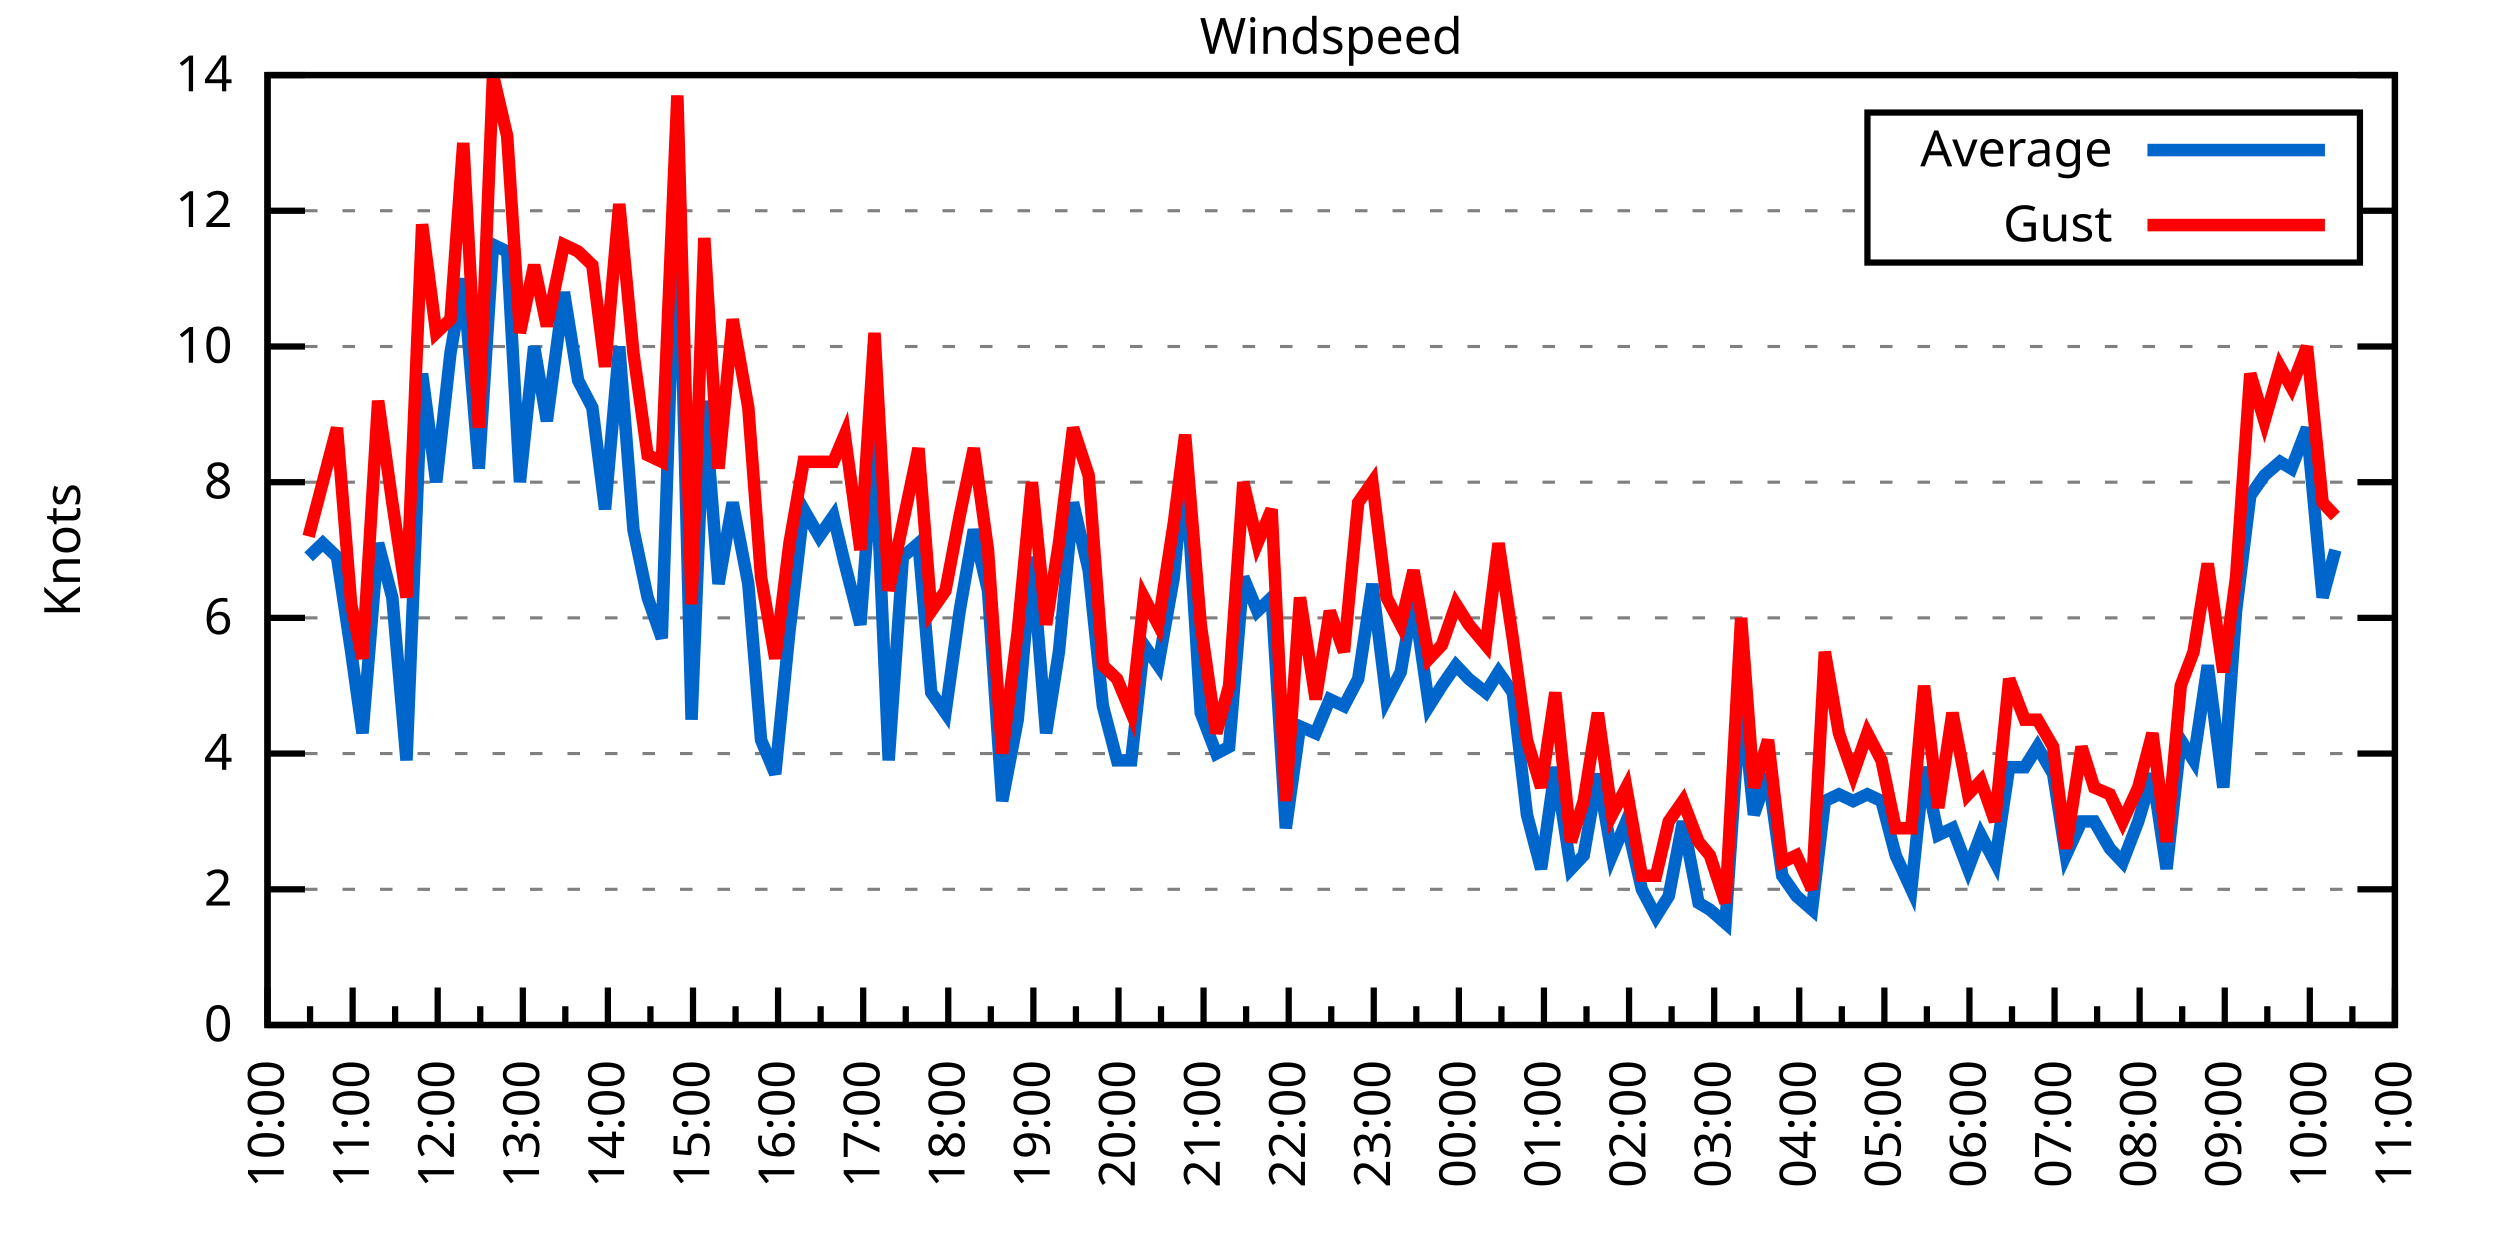
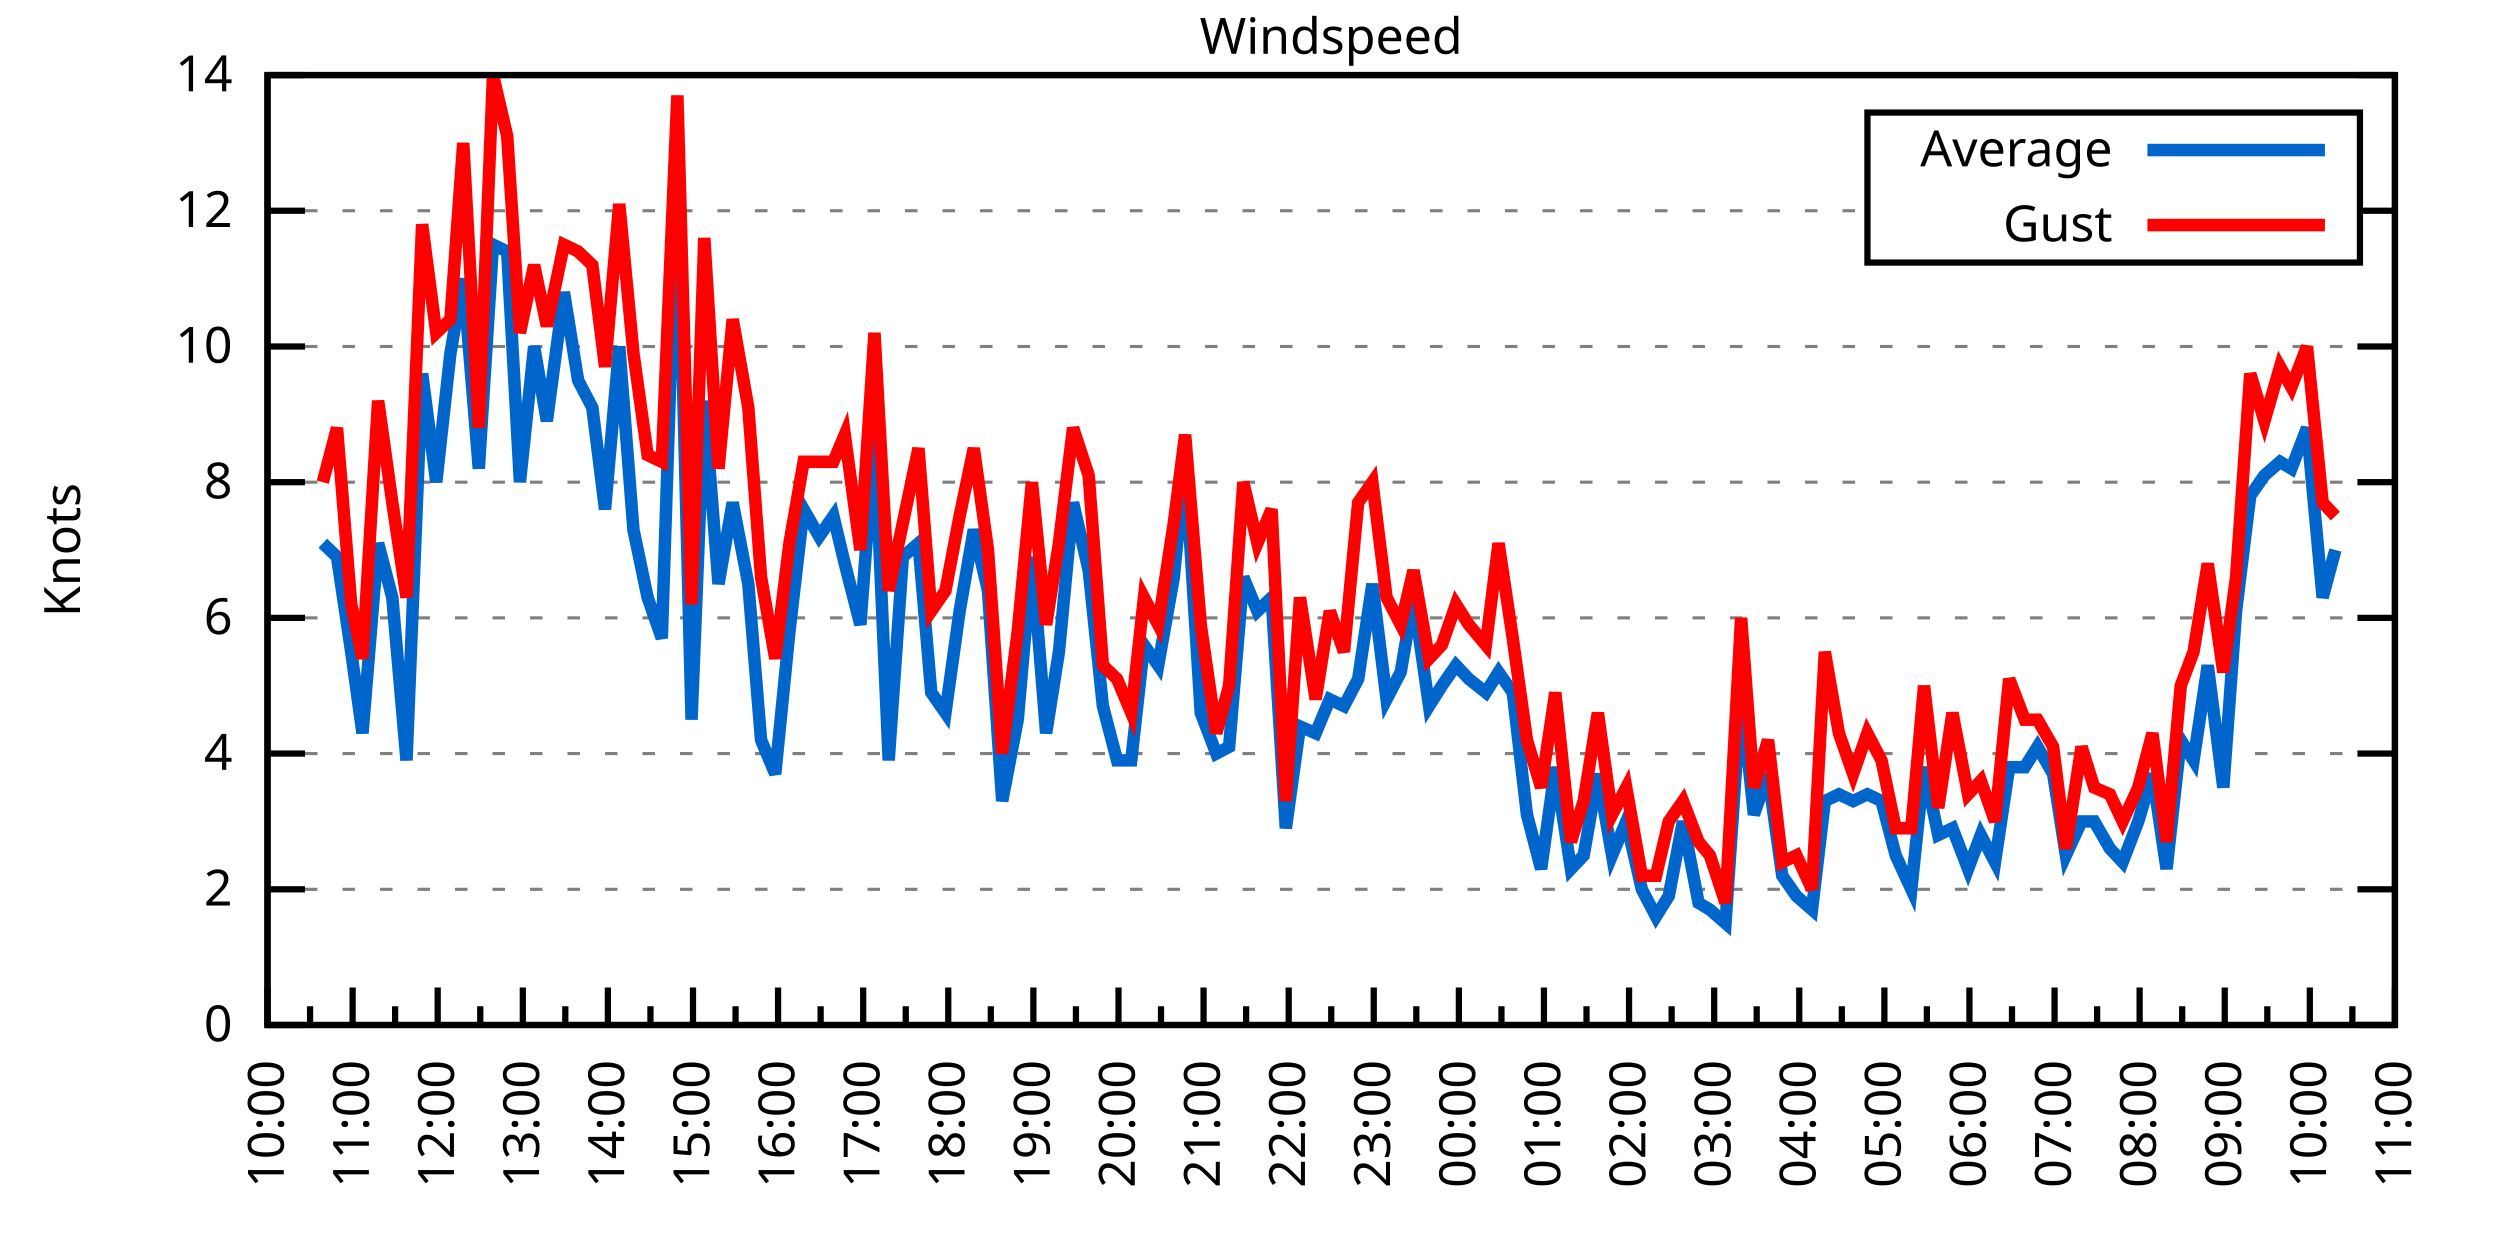
<svg xmlns="http://www.w3.org/2000/svg" xmlns:xlink="http://www.w3.org/1999/xlink" width="400" height="200" viewBox="0 0 400 200">
  <g id="gnuplot_canvas">
    <rect x="0" y="0" width="400" height="200" fill="none" />
    <defs>
      <circle id="gpDot" r="0.5" stroke-width="0.5" stroke="currentColor" />
      <path id="gpPt0" stroke-width="0.333" stroke="currentColor" d="M-1,0 h2 M0,-1 v2" />
      <path id="gpPt1" stroke-width="0.333" stroke="currentColor" d="M-1,-1 L1,1 M1,-1 L-1,1" />
      <path id="gpPt2" stroke-width="0.333" stroke="currentColor" d="M-1,0 L1,0 M0,-1 L0,1 M-1,-1 L1,1 M-1,1 L1,-1" />
      <rect id="gpPt3" stroke-width="0.333" stroke="currentColor" x="-1" y="-1" width="2" height="2" />
      <rect id="gpPt4" stroke-width="0.333" stroke="currentColor" fill="currentColor" x="-1" y="-1" width="2" height="2" />
      <circle id="gpPt5" stroke-width="0.333" stroke="currentColor" cx="0" cy="0" r="1" />
      <use xlink:href="#gpPt5" id="gpPt6" fill="currentColor" stroke="none" />
      <path id="gpPt7" stroke-width="0.333" stroke="currentColor" d="M0,-1.33 L-1.33,0.67 L1.33,0.67 z" />
      <use xlink:href="#gpPt7" id="gpPt8" fill="currentColor" stroke="none" />
      <use xlink:href="#gpPt7" id="gpPt9" stroke="currentColor" transform="rotate(180)" />
      <use xlink:href="#gpPt9" id="gpPt10" fill="currentColor" stroke="none" />
      <use xlink:href="#gpPt3" id="gpPt11" stroke="currentColor" transform="rotate(45)" />
      <use xlink:href="#gpPt11" id="gpPt12" fill="currentColor" stroke="none" />
      <path id="gpPt13" stroke-width="0.333" stroke="currentColor" d="M0,1.330 L1.265,0.411 L0.782,-1.067 L-0.782,-1.076 L-1.265,0.411 z" />
      <use xlink:href="#gpPt13" id="gpPt14" fill="currentColor" stroke="none" />
      <filter id="textbox" filterUnits="objectBoundingBox" x="0" y="0" height="1" width="1">
        <feFlood flood-color="white" flood-opacity="1" result="bgnd" />
        <feComposite in="SourceGraphic" in2="bgnd" operator="atop" />
      </filter>
      <filter id="greybox" filterUnits="objectBoundingBox" x="0" y="0" height="1" width="1">
        <feFlood flood-color="lightgrey" flood-opacity="1" result="grey" />
        <feComposite in="SourceGraphic" in2="grey" operator="atop" />
      </filter>
    </defs>
    <g fill="none" color="white" stroke="currentColor" stroke-width="1.00" stroke-linecap="butt" stroke-linejoin="miter">
</g>
    <g fill="none" color="black" stroke="currentColor" stroke-width="1.00" stroke-linecap="butt" stroke-linejoin="miter">
      <g stroke="none" shape-rendering="crispEdges">
        <polygon fill="rgb(255, 255, 255)" points="42.80,164.00 383.18,164.00 383.18,12.02 42.80,12.02 " />
      </g>
    </g>
    <g fill="none" color="black" stroke="currentColor" stroke-width="1.00" stroke-linecap="butt" stroke-linejoin="miter">
</g>
    <g fill="none" color="black" stroke="black" stroke-width="0.50" stroke-linecap="butt" stroke-linejoin="miter">
</g>
    <g fill="none" color="gray" stroke="currentColor" stroke-width="0.50" stroke-linecap="butt" stroke-linejoin="miter">
      <path stroke="gray" stroke-dasharray="2,4" class="gridline" d="M42.80,164.00 L383.19,164.00  " />
    </g>
    <g fill="none" color="gray" stroke="gray" stroke-width="1.00" stroke-linecap="butt" stroke-linejoin="miter">
</g>
    <g fill="none" color="black" stroke="currentColor" stroke-width="1.00" stroke-linecap="butt" stroke-linejoin="miter">
      <path stroke="black" d="M42.80,164.00 L48.80,164.00 M383.19,164.00 L377.19,164.00  " />
      <g transform="translate(37.20,166.60)" stroke="none" fill="black" font-family="Sans" font-size="8.00" text-anchor="end">
        <text>
          <tspan font-family="Sans"> 0</tspan>
        </text>
      </g>
    </g>
    <g fill="none" color="black" stroke="currentColor" stroke-width="1.00" stroke-linecap="butt" stroke-linejoin="miter">
</g>
    <g fill="none" color="black" stroke="black" stroke-width="0.50" stroke-linecap="butt" stroke-linejoin="miter">
</g>
    <g fill="none" color="gray" stroke="currentColor" stroke-width="0.50" stroke-linecap="butt" stroke-linejoin="miter">
      <path stroke="gray" stroke-dasharray="2,4" class="gridline" d="M42.80,142.29 L383.19,142.29  " />
    </g>
    <g fill="none" color="gray" stroke="gray" stroke-width="1.00" stroke-linecap="butt" stroke-linejoin="miter">
</g>
    <g fill="none" color="black" stroke="currentColor" stroke-width="1.00" stroke-linecap="butt" stroke-linejoin="miter">
      <path stroke="black" d="M42.80,142.29 L48.80,142.29 M383.19,142.29 L377.19,142.29  " />
      <g transform="translate(37.20,144.89)" stroke="none" fill="black" font-family="Sans" font-size="8.00" text-anchor="end">
        <text>
          <tspan font-family="Sans"> 2</tspan>
        </text>
      </g>
    </g>
    <g fill="none" color="black" stroke="currentColor" stroke-width="1.00" stroke-linecap="butt" stroke-linejoin="miter">
</g>
    <g fill="none" color="black" stroke="black" stroke-width="0.50" stroke-linecap="butt" stroke-linejoin="miter">
</g>
    <g fill="none" color="gray" stroke="currentColor" stroke-width="0.50" stroke-linecap="butt" stroke-linejoin="miter">
      <path stroke="gray" stroke-dasharray="2,4" class="gridline" d="M42.80,120.57 L383.19,120.57  " />
    </g>
    <g fill="none" color="gray" stroke="gray" stroke-width="1.00" stroke-linecap="butt" stroke-linejoin="miter">
</g>
    <g fill="none" color="black" stroke="currentColor" stroke-width="1.00" stroke-linecap="butt" stroke-linejoin="miter">
      <path stroke="black" d="M42.80,120.57 L48.80,120.57 M383.19,120.57 L377.19,120.57  " />
      <g transform="translate(37.20,123.17)" stroke="none" fill="black" font-family="Sans" font-size="8.00" text-anchor="end">
        <text>
          <tspan font-family="Sans"> 4</tspan>
        </text>
      </g>
    </g>
    <g fill="none" color="black" stroke="currentColor" stroke-width="1.00" stroke-linecap="butt" stroke-linejoin="miter">
</g>
    <g fill="none" color="black" stroke="black" stroke-width="0.50" stroke-linecap="butt" stroke-linejoin="miter">
</g>
    <g fill="none" color="gray" stroke="currentColor" stroke-width="0.50" stroke-linecap="butt" stroke-linejoin="miter">
      <path stroke="gray" stroke-dasharray="2,4" class="gridline" d="M42.80,98.86 L383.19,98.86  " />
    </g>
    <g fill="none" color="gray" stroke="gray" stroke-width="1.00" stroke-linecap="butt" stroke-linejoin="miter">
</g>
    <g fill="none" color="black" stroke="currentColor" stroke-width="1.00" stroke-linecap="butt" stroke-linejoin="miter">
      <path stroke="black" d="M42.80,98.86 L48.80,98.86 M383.19,98.86 L377.19,98.86  " />
      <g transform="translate(37.20,101.46)" stroke="none" fill="black" font-family="Sans" font-size="8.00" text-anchor="end">
        <text>
          <tspan font-family="Sans"> 6</tspan>
        </text>
      </g>
    </g>
    <g fill="none" color="black" stroke="currentColor" stroke-width="1.00" stroke-linecap="butt" stroke-linejoin="miter">
</g>
    <g fill="none" color="black" stroke="black" stroke-width="0.50" stroke-linecap="butt" stroke-linejoin="miter">
</g>
    <g fill="none" color="gray" stroke="currentColor" stroke-width="0.50" stroke-linecap="butt" stroke-linejoin="miter">
      <path stroke="gray" stroke-dasharray="2,4" class="gridline" d="M42.80,77.15 L383.19,77.15  " />
    </g>
    <g fill="none" color="gray" stroke="gray" stroke-width="1.00" stroke-linecap="butt" stroke-linejoin="miter">
</g>
    <g fill="none" color="black" stroke="currentColor" stroke-width="1.00" stroke-linecap="butt" stroke-linejoin="miter">
      <path stroke="black" d="M42.80,77.15 L48.80,77.15 M383.19,77.15 L377.19,77.15  " />
      <g transform="translate(37.20,79.75)" stroke="none" fill="black" font-family="Sans" font-size="8.00" text-anchor="end">
        <text>
          <tspan font-family="Sans"> 8</tspan>
        </text>
      </g>
    </g>
    <g fill="none" color="black" stroke="currentColor" stroke-width="1.00" stroke-linecap="butt" stroke-linejoin="miter">
</g>
    <g fill="none" color="black" stroke="black" stroke-width="0.50" stroke-linecap="butt" stroke-linejoin="miter">
</g>
    <g fill="none" color="gray" stroke="currentColor" stroke-width="0.50" stroke-linecap="butt" stroke-linejoin="miter">
      <path stroke="gray" stroke-dasharray="2,4" class="gridline" d="M42.80,55.44 L383.19,55.44  " />
    </g>
    <g fill="none" color="gray" stroke="gray" stroke-width="1.00" stroke-linecap="butt" stroke-linejoin="miter">
</g>
    <g fill="none" color="black" stroke="currentColor" stroke-width="1.00" stroke-linecap="butt" stroke-linejoin="miter">
      <path stroke="black" d="M42.80,55.44 L48.80,55.44 M383.19,55.44 L377.19,55.44  " />
      <g transform="translate(37.20,58.04)" stroke="none" fill="black" font-family="Sans" font-size="8.00" text-anchor="end">
        <text>
          <tspan font-family="Sans"> 10</tspan>
        </text>
      </g>
    </g>
    <g fill="none" color="black" stroke="currentColor" stroke-width="1.00" stroke-linecap="butt" stroke-linejoin="miter">
</g>
    <g fill="none" color="black" stroke="black" stroke-width="0.50" stroke-linecap="butt" stroke-linejoin="miter">
</g>
    <g fill="none" color="gray" stroke="currentColor" stroke-width="0.50" stroke-linecap="butt" stroke-linejoin="miter">
      <path stroke="gray" stroke-dasharray="2,4" class="gridline" d="M42.80,33.72 L298.79,33.72 M377.59,33.72 L383.19,33.72  " />
    </g>
    <g fill="none" color="gray" stroke="gray" stroke-width="1.00" stroke-linecap="butt" stroke-linejoin="miter">
</g>
    <g fill="none" color="black" stroke="currentColor" stroke-width="1.00" stroke-linecap="butt" stroke-linejoin="miter">
      <path stroke="black" d="M42.80,33.72 L48.80,33.72 M383.19,33.72 L377.19,33.72  " />
      <g transform="translate(37.20,36.32)" stroke="none" fill="black" font-family="Sans" font-size="8.00" text-anchor="end">
        <text>
          <tspan font-family="Sans"> 12</tspan>
        </text>
      </g>
    </g>
    <g fill="none" color="black" stroke="currentColor" stroke-width="1.00" stroke-linecap="butt" stroke-linejoin="miter">
</g>
    <g fill="none" color="black" stroke="black" stroke-width="0.50" stroke-linecap="butt" stroke-linejoin="miter">
</g>
    <g fill="none" color="gray" stroke="currentColor" stroke-width="0.50" stroke-linecap="butt" stroke-linejoin="miter">
      <path stroke="gray" stroke-dasharray="2,4" class="gridline" d="M42.80,12.01 L383.19,12.01  " />
    </g>
    <g fill="none" color="gray" stroke="gray" stroke-width="1.00" stroke-linecap="butt" stroke-linejoin="miter">
</g>
    <g fill="none" color="black" stroke="currentColor" stroke-width="1.00" stroke-linecap="butt" stroke-linejoin="miter">
      <path stroke="black" d="M42.80,12.01 L48.80,12.01 M383.19,12.01 L377.19,12.01  " />
      <g transform="translate(37.20,14.61)" stroke="none" fill="black" font-family="Sans" font-size="8.00" text-anchor="end">
        <text>
          <tspan font-family="Sans"> 14</tspan>
        </text>
      </g>
    </g>
    <g fill="none" color="black" stroke="currentColor" stroke-width="1.00" stroke-linecap="butt" stroke-linejoin="miter">
      <path stroke="black" d="M42.80,164.00 L42.80,158.00  " />
      <g transform="translate(45.40,169.60) rotate(270)" stroke="none" fill="black" font-family="Sans" font-size="8.00" text-anchor="end">
        <text>
          <tspan font-family="Sans">10:00</tspan>
        </text>
      </g>
    </g>
    <g fill="none" color="black" stroke="currentColor" stroke-width="1.00" stroke-linecap="butt" stroke-linejoin="miter">
      <path stroke="black" d="M49.61,164.00 L49.61,161.00 M56.42,164.00 L56.42,158.00  " />
      <g transform="translate(59.02,169.60) rotate(270)" stroke="none" fill="black" font-family="Sans" font-size="8.00" text-anchor="end">
        <text>
          <tspan font-family="Sans">11:00</tspan>
        </text>
      </g>
    </g>
    <g fill="none" color="black" stroke="currentColor" stroke-width="1.00" stroke-linecap="butt" stroke-linejoin="miter">
      <path stroke="black" d="M63.22,164.00 L63.22,161.00 M70.03,164.00 L70.03,158.00  " />
      <g transform="translate(72.63,169.60) rotate(270)" stroke="none" fill="black" font-family="Sans" font-size="8.00" text-anchor="end">
        <text>
          <tspan font-family="Sans">12:00</tspan>
        </text>
      </g>
    </g>
    <g fill="none" color="black" stroke="currentColor" stroke-width="1.00" stroke-linecap="butt" stroke-linejoin="miter">
      <path stroke="black" d="M76.84,164.00 L76.84,161.00 M83.65,164.00 L83.65,158.00  " />
      <g transform="translate(86.25,169.60) rotate(270)" stroke="none" fill="black" font-family="Sans" font-size="8.00" text-anchor="end">
        <text>
          <tspan font-family="Sans">13:00</tspan>
        </text>
      </g>
    </g>
    <g fill="none" color="black" stroke="currentColor" stroke-width="1.00" stroke-linecap="butt" stroke-linejoin="miter">
      <path stroke="black" d="M90.45,164.00 L90.45,161.00 M97.26,164.00 L97.26,158.00  " />
      <g transform="translate(99.86,169.60) rotate(270)" stroke="none" fill="black" font-family="Sans" font-size="8.00" text-anchor="end">
        <text>
          <tspan font-family="Sans">14:00</tspan>
        </text>
      </g>
    </g>
    <g fill="none" color="black" stroke="currentColor" stroke-width="1.00" stroke-linecap="butt" stroke-linejoin="miter">
      <path stroke="black" d="M104.07,164.00 L104.07,161.00 M110.88,164.00 L110.88,158.00  " />
      <g transform="translate(113.48,169.60) rotate(270)" stroke="none" fill="black" font-family="Sans" font-size="8.00" text-anchor="end">
        <text>
          <tspan font-family="Sans">15:00</tspan>
        </text>
      </g>
    </g>
    <g fill="none" color="black" stroke="currentColor" stroke-width="1.00" stroke-linecap="butt" stroke-linejoin="miter">
      <path stroke="black" d="M117.69,164.00 L117.69,161.00 M124.49,164.00 L124.49,158.00  " />
      <g transform="translate(127.09,169.60) rotate(270)" stroke="none" fill="black" font-family="Sans" font-size="8.00" text-anchor="end">
        <text>
          <tspan font-family="Sans">16:00</tspan>
        </text>
      </g>
    </g>
    <g fill="none" color="black" stroke="currentColor" stroke-width="1.00" stroke-linecap="butt" stroke-linejoin="miter">
      <path stroke="black" d="M131.30,164.00 L131.30,161.00 M138.11,164.00 L138.11,158.00  " />
      <g transform="translate(140.71,169.60) rotate(270)" stroke="none" fill="black" font-family="Sans" font-size="8.00" text-anchor="end">
        <text>
          <tspan font-family="Sans">17:00</tspan>
        </text>
      </g>
    </g>
    <g fill="none" color="black" stroke="currentColor" stroke-width="1.00" stroke-linecap="butt" stroke-linejoin="miter">
      <path stroke="black" d="M144.92,164.00 L144.92,161.00 M151.72,164.00 L151.72,158.00  " />
      <g transform="translate(154.32,169.60) rotate(270)" stroke="none" fill="black" font-family="Sans" font-size="8.00" text-anchor="end">
        <text>
          <tspan font-family="Sans">18:00</tspan>
        </text>
      </g>
    </g>
    <g fill="none" color="black" stroke="currentColor" stroke-width="1.00" stroke-linecap="butt" stroke-linejoin="miter">
      <path stroke="black" d="M158.53,164.00 L158.53,161.00 M165.34,164.00 L165.34,158.00  " />
      <g transform="translate(167.94,169.60) rotate(270)" stroke="none" fill="black" font-family="Sans" font-size="8.00" text-anchor="end">
        <text>
          <tspan font-family="Sans">19:00</tspan>
        </text>
      </g>
    </g>
    <g fill="none" color="black" stroke="currentColor" stroke-width="1.00" stroke-linecap="butt" stroke-linejoin="miter">
      <path stroke="black" d="M172.15,164.00 L172.15,161.00 M178.96,164.00 L178.96,158.00  " />
      <g transform="translate(181.56,169.60) rotate(270)" stroke="none" fill="black" font-family="Sans" font-size="8.00" text-anchor="end">
        <text>
          <tspan font-family="Sans">20:00</tspan>
        </text>
      </g>
    </g>
    <g fill="none" color="black" stroke="currentColor" stroke-width="1.00" stroke-linecap="butt" stroke-linejoin="miter">
      <path stroke="black" d="M185.76,164.00 L185.76,161.00 M192.57,164.00 L192.57,158.00  " />
      <g transform="translate(195.17,169.60) rotate(270)" stroke="none" fill="black" font-family="Sans" font-size="8.00" text-anchor="end">
        <text>
          <tspan font-family="Sans">21:00</tspan>
        </text>
      </g>
    </g>
    <g fill="none" color="black" stroke="currentColor" stroke-width="1.00" stroke-linecap="butt" stroke-linejoin="miter">
      <path stroke="black" d="M199.38,164.00 L199.38,161.00 M206.19,164.00 L206.19,158.00  " />
      <g transform="translate(208.79,169.60) rotate(270)" stroke="none" fill="black" font-family="Sans" font-size="8.00" text-anchor="end">
        <text>
          <tspan font-family="Sans">22:00</tspan>
        </text>
      </g>
    </g>
    <g fill="none" color="black" stroke="currentColor" stroke-width="1.00" stroke-linecap="butt" stroke-linejoin="miter">
      <path stroke="black" d="M213.00,164.00 L213.00,161.00 M219.80,164.00 L219.80,158.00  " />
      <g transform="translate(222.40,169.60) rotate(270)" stroke="none" fill="black" font-family="Sans" font-size="8.00" text-anchor="end">
        <text>
          <tspan font-family="Sans">23:00</tspan>
        </text>
      </g>
    </g>
    <g fill="none" color="black" stroke="currentColor" stroke-width="1.00" stroke-linecap="butt" stroke-linejoin="miter">
      <path stroke="black" d="M226.61,164.00 L226.61,161.00 M233.42,164.00 L233.42,158.00  " />
      <g transform="translate(236.02,169.60) rotate(270)" stroke="none" fill="black" font-family="Sans" font-size="8.00" text-anchor="end">
        <text>
          <tspan font-family="Sans">00:00</tspan>
        </text>
      </g>
    </g>
    <g fill="none" color="black" stroke="currentColor" stroke-width="1.00" stroke-linecap="butt" stroke-linejoin="miter">
      <path stroke="black" d="M240.23,164.00 L240.23,161.00 M247.03,164.00 L247.03,158.00  " />
      <g transform="translate(249.63,169.60) rotate(270)" stroke="none" fill="black" font-family="Sans" font-size="8.00" text-anchor="end">
        <text>
          <tspan font-family="Sans">01:00</tspan>
        </text>
      </g>
    </g>
    <g fill="none" color="black" stroke="currentColor" stroke-width="1.00" stroke-linecap="butt" stroke-linejoin="miter">
      <path stroke="black" d="M253.84,164.00 L253.84,161.00 M260.65,164.00 L260.65,158.00  " />
      <g transform="translate(263.25,169.60) rotate(270)" stroke="none" fill="black" font-family="Sans" font-size="8.00" text-anchor="end">
        <text>
          <tspan font-family="Sans">02:00</tspan>
        </text>
      </g>
    </g>
    <g fill="none" color="black" stroke="currentColor" stroke-width="1.00" stroke-linecap="butt" stroke-linejoin="miter">
      <path stroke="black" d="M267.46,164.00 L267.46,161.00 M274.27,164.00 L274.27,158.00  " />
      <g transform="translate(276.87,169.60) rotate(270)" stroke="none" fill="black" font-family="Sans" font-size="8.00" text-anchor="end">
        <text>
          <tspan font-family="Sans">03:00</tspan>
        </text>
      </g>
    </g>
    <g fill="none" color="black" stroke="currentColor" stroke-width="1.00" stroke-linecap="butt" stroke-linejoin="miter">
      <path stroke="black" d="M281.07,164.00 L281.07,161.00 M287.88,164.00 L287.88,158.00  " />
      <g transform="translate(290.48,169.60) rotate(270)" stroke="none" fill="black" font-family="Sans" font-size="8.00" text-anchor="end">
        <text>
          <tspan font-family="Sans">04:00</tspan>
        </text>
      </g>
    </g>
    <g fill="none" color="black" stroke="currentColor" stroke-width="1.00" stroke-linecap="butt" stroke-linejoin="miter">
      <path stroke="black" d="M294.69,164.00 L294.69,161.00 M301.50,164.00 L301.50,158.00  " />
      <g transform="translate(304.10,169.60) rotate(270)" stroke="none" fill="black" font-family="Sans" font-size="8.00" text-anchor="end">
        <text>
          <tspan font-family="Sans">05:00</tspan>
        </text>
      </g>
    </g>
    <g fill="none" color="black" stroke="currentColor" stroke-width="1.00" stroke-linecap="butt" stroke-linejoin="miter">
      <path stroke="black" d="M308.30,164.00 L308.30,161.00 M315.11,164.00 L315.11,158.00  " />
      <g transform="translate(317.71,169.60) rotate(270)" stroke="none" fill="black" font-family="Sans" font-size="8.00" text-anchor="end">
        <text>
          <tspan font-family="Sans">06:00</tspan>
        </text>
      </g>
    </g>
    <g fill="none" color="black" stroke="currentColor" stroke-width="1.00" stroke-linecap="butt" stroke-linejoin="miter">
      <path stroke="black" d="M321.92,164.00 L321.92,161.00 M328.73,164.00 L328.73,158.00  " />
      <g transform="translate(331.33,169.60) rotate(270)" stroke="none" fill="black" font-family="Sans" font-size="8.00" text-anchor="end">
        <text>
          <tspan font-family="Sans">07:00</tspan>
        </text>
      </g>
    </g>
    <g fill="none" color="black" stroke="currentColor" stroke-width="1.00" stroke-linecap="butt" stroke-linejoin="miter">
      <path stroke="black" d="M335.54,164.00 L335.54,161.00 M342.34,164.00 L342.34,158.00  " />
      <g transform="translate(344.94,169.60) rotate(270)" stroke="none" fill="black" font-family="Sans" font-size="8.00" text-anchor="end">
        <text>
          <tspan font-family="Sans">08:00</tspan>
        </text>
      </g>
    </g>
    <g fill="none" color="black" stroke="currentColor" stroke-width="1.00" stroke-linecap="butt" stroke-linejoin="miter">
      <path stroke="black" d="M349.15,164.00 L349.15,161.00 M355.96,164.00 L355.96,158.00  " />
      <g transform="translate(358.56,169.60) rotate(270)" stroke="none" fill="black" font-family="Sans" font-size="8.00" text-anchor="end">
        <text>
          <tspan font-family="Sans">09:00</tspan>
        </text>
      </g>
    </g>
    <g fill="none" color="black" stroke="currentColor" stroke-width="1.00" stroke-linecap="butt" stroke-linejoin="miter">
      <path stroke="black" d="M362.77,164.00 L362.77,161.00 M369.57,164.00 L369.57,158.00  " />
      <g transform="translate(372.17,169.60) rotate(270)" stroke="none" fill="black" font-family="Sans" font-size="8.00" text-anchor="end">
        <text>
          <tspan font-family="Sans">10:00</tspan>
        </text>
      </g>
    </g>
    <g fill="none" color="black" stroke="currentColor" stroke-width="1.00" stroke-linecap="butt" stroke-linejoin="miter">
      <path stroke="black" d="M376.38,164.00 L376.38,161.00 M383.19,164.00 L383.19,158.00  " />
      <g transform="translate(385.79,169.60) rotate(270)" stroke="none" fill="black" font-family="Sans" font-size="8.00" text-anchor="end">
        <text>
          <tspan font-family="Sans">11:00</tspan>
        </text>
      </g>
    </g>
    <g fill="none" color="black" stroke="currentColor" stroke-width="1.00" stroke-linecap="butt" stroke-linejoin="miter">
</g>
    <g fill="none" color="black" stroke="currentColor" stroke-width="1.00" stroke-linecap="butt" stroke-linejoin="miter">
      <path stroke="black" d="M42.80,12.01 L42.80,164.00 L383.19,164.00 L383.19,12.01 L42.80,12.01 Z  " />
    </g>
    <g fill="none" color="black" stroke="currentColor" stroke-width="1.00" stroke-linecap="butt" stroke-linejoin="miter">
      <g transform="translate(12.80,88.01) rotate(270)" stroke="none" fill="black" font-family="Sans" font-size="8.00" text-anchor="middle">
        <text>
          <tspan font-family="Sans">Knots</tspan>
        </text>
      </g>
    </g>
    <g fill="none" color="black" stroke="currentColor" stroke-width="1.00" stroke-linecap="butt" stroke-linejoin="miter">
</g>
    <g fill="none" color="black" stroke="currentColor" stroke-width="1.00" stroke-linecap="butt" stroke-linejoin="miter">
      <path stroke="black" d="M298.79,42.01 L298.79,18.01 L377.59,18.01 L377.59,42.01 L298.79,42.01 Z  " />
    </g>
    <g id="Windspeed_plot_1">
      <g fill="none" color="white" stroke="black" stroke-width="2.00" stroke-linecap="butt" stroke-linejoin="miter">
</g>
      <g fill="none" color="black" stroke="currentColor" stroke-width="2.00" stroke-linecap="butt" stroke-linejoin="miter">
        <g transform="translate(337.99,26.61)" stroke="none" fill="black" font-family="Sans" font-size="8.00" text-anchor="end">
          <text>
            <tspan font-family="Sans">Average</tspan>
          </text>
        </g>
      </g>
      <g fill="none" color="black" stroke="currentColor" stroke-width="2.00" stroke-linecap="butt" stroke-linejoin="miter">
-         <path stroke="rgb(  0, 102, 204)" d="M343.59,24.01 L371.99,24.01 M49.38,89.09 L51.65,86.92 L53.92,89.09 L56.19,104.29 L58.00,117.32 L60.50,86.92   L62.77,95.60 L65.04,121.66 L67.54,59.78 L69.80,77.15 L72.07,56.52 L74.12,44.58 L76.61,74.98 L78.88,39.15   L81.15,40.24 L83.19,77.15 L85.46,55.44 L87.50,67.38 L90.23,46.75 L92.50,60.86 L94.77,65.21 L96.81,81.49   L99.08,55.44 L101.35,84.75 L103.62,95.60 L105.89,102.12 L108.38,26.12 L110.65,115.15 L112.69,64.12 L114.96,93.43   L117.23,80.41 L119.73,93.43 L121.77,118.40 L124.04,123.83 L126.31,101.03 L128.58,81.49 L131.07,85.83 L133.34,82.58   L135.16,90.18 L137.66,99.95 L139.92,69.55 L142.19,121.66 L144.46,89.09 L146.96,86.92 L149.00,110.80 L151.27,114.06   L153.54,97.78 L155.81,84.75 L158.08,94.52 L160.35,128.17 L162.84,115.15 L165.11,89.09 L167.38,117.32 L169.43,104.29   L171.69,80.41 L174.19,91.26 L176.46,112.97 L178.73,121.66 L181.00,121.66 L183.04,103.20 L185.31,106.46 L187.81,92.35   L189.62,73.89 L192.12,114.06 L194.61,120.57 L196.66,119.49 L198.93,92.35 L201.19,97.78 L203.46,95.60 L205.73,132.52   L208.00,116.23 L210.50,117.32 L212.77,111.89 L215.04,112.97 L217.31,108.63 L219.58,93.43 L221.85,111.89 L224.11,107.55   L226.16,95.60 L228.65,112.97 L230.70,109.72 L232.96,106.46 L235.01,108.63 L237.73,110.80 L239.77,107.55 L242.04,110.80   L244.31,130.35 L246.58,139.03 L248.85,122.75 L251.35,139.03 L253.39,136.86 L255.66,123.83 L257.93,136.86 L260.20,131.43   L262.69,142.29 L264.96,146.63 L267.00,143.37 L269.27,131.43 L271.77,144.46 L273.58,145.54 L276.08,147.72 L278.58,110.80   L280.62,130.35 L282.89,123.83 L285.16,140.12 L287.43,143.37 L289.92,145.54 L291.97,128.17 L294.23,127.09 L296.50,128.17   L298.77,127.09 L301.04,128.17 L303.31,136.86 L305.81,142.29 L307.85,122.75 L310.12,133.60 L312.39,132.52 L314.89,139.03   L316.93,133.60 L319.20,137.94 L321.47,122.75 L323.96,122.75 L326.00,119.49 L328.50,123.83 L330.54,136.86 L333.04,131.43   L335.08,131.43 L337.58,135.77 L339.62,137.94 L342.12,131.43 L344.39,123.83 L346.65,139.03 L348.92,118.40 L350.97,121.66   L353.24,106.46 L355.73,126.00 L357.77,97.78 L360.04,79.32 L362.31,76.06 L364.81,73.89 L366.62,74.98 L369.12,68.46   L371.62,95.60 L373.66,88.00  " />
+         <path stroke="rgb(  0, 102, 204)" d="M343.59,24.01 L371.99,24.01 M51.65,86.92 L53.92,89.09 L56.19,104.29 L58.00,117.32 L60.50,86.92 L62.77,95.60   L65.04,121.66 L67.54,59.78 L69.80,77.15 L72.07,56.52 L74.12,44.58 L76.61,74.98 L78.88,39.15 L81.15,40.24   L83.19,77.15 L85.46,55.44 L87.50,67.38 L90.23,46.75 L92.50,60.86 L94.77,65.21 L96.81,81.49 L99.08,55.44   L101.35,84.75 L103.62,95.60 L105.89,102.12 L108.38,26.12 L110.65,115.15 L112.69,64.12 L114.96,93.43 L117.23,80.41   L119.73,93.43 L121.77,118.40 L124.04,123.83 L126.31,101.03 L128.58,81.49 L131.07,85.83 L133.34,82.58 L135.16,90.18   L137.66,99.95 L139.92,69.55 L142.19,121.66 L144.46,89.09 L146.96,86.92 L149.00,110.80 L151.27,114.06 L153.54,97.78   L155.81,84.75 L158.08,94.52 L160.35,128.17 L162.84,115.15 L165.11,89.09 L167.38,117.32 L169.43,104.29 L171.69,80.41   L174.19,91.26 L176.46,112.97 L178.73,121.66 L181.00,121.66 L183.04,103.20 L185.31,106.46 L187.81,92.35 L189.62,73.89   L192.12,114.06 L194.61,120.57 L196.66,119.49 L198.93,92.35 L201.19,97.78 L203.46,95.60 L205.73,132.52 L208.00,116.23   L210.50,117.32 L212.77,111.89 L215.04,112.97 L217.31,108.63 L219.58,93.43 L221.85,111.89 L224.11,107.55 L226.16,95.60   L228.65,112.97 L230.70,109.72 L232.96,106.46 L235.01,108.63 L237.73,110.80 L239.77,107.55 L242.04,110.80 L244.31,130.35   L246.58,139.03 L248.85,122.75 L251.35,139.03 L253.39,136.86 L255.66,123.83 L257.93,136.86 L260.20,131.43 L262.69,142.29   L264.96,146.63 L267.00,143.37 L269.27,131.43 L271.77,144.46 L273.58,145.54 L276.08,147.72 L278.58,110.80 L280.62,130.35   L282.89,123.83 L285.16,140.12 L287.43,143.37 L289.92,145.54 L291.97,128.17 L294.23,127.09 L296.50,128.17 L298.77,127.09   L301.04,128.17 L303.31,136.86 L305.81,142.29 L307.85,122.75 L310.12,133.60 L312.39,132.52 L314.89,139.03 L316.93,133.60   L319.20,137.94 L321.47,122.75 L323.96,122.75 L326.00,119.49 L328.50,123.83 L330.54,136.86 L333.04,131.43 L335.08,131.43   L337.58,135.77 L339.62,137.94 L342.12,131.43 L344.39,123.83 L346.65,139.03 L348.92,118.40 L350.97,121.66 L353.24,106.46   L355.73,126.00 L357.77,97.78 L360.04,79.32 L362.31,76.06 L364.81,73.89 L366.62,74.98 L369.12,68.46 L371.62,95.60   L373.66,88.00  " />
      </g>
    </g>
    <g id="Windspeed_plot_2">
      <g fill="none" color="black" stroke="currentColor" stroke-width="2.00" stroke-linecap="butt" stroke-linejoin="miter">
        <g transform="translate(337.99,38.61)" stroke="none" fill="black" font-family="Sans" font-size="8.00" text-anchor="end">
          <text>
            <tspan font-family="Sans">Gust</tspan>
          </text>
        </g>
      </g>
      <g fill="none" color="black" stroke="currentColor" stroke-width="2.00" stroke-linecap="butt" stroke-linejoin="miter">
-         <path stroke="rgb(255,   0,   0)" d="M343.59,36.01 L371.99,36.01 M49.38,85.83 L51.65,77.15 L53.92,68.46 L56.19,96.69 L58.00,105.38 L60.50,64.12   L62.77,80.41 L65.04,95.60 L67.54,35.89 L69.80,53.26 L72.07,51.09 L74.12,22.87 L76.61,68.46 L78.88,12.01   L81.15,21.78 L83.19,53.26 L85.46,42.41 L87.50,52.18 L90.23,39.15 L92.50,40.24 L94.77,42.41 L96.81,58.69   L99.08,32.64 L101.35,56.52 L103.62,72.81 L105.89,73.89 L108.38,15.27 L110.65,96.69 L112.69,38.07 L114.96,74.98   L117.23,51.09 L119.73,65.21 L121.77,92.35 L124.04,105.38 L126.31,86.92 L128.58,73.89 L131.07,73.89 L133.34,73.89   L135.16,69.55 L137.66,88.00 L139.92,53.26 L142.19,94.52 L144.46,83.66 L146.96,71.72 L149.00,97.78 L151.27,94.52   L153.54,82.58 L155.81,71.72 L158.08,88.00 L160.35,120.57 L162.84,101.03 L165.11,77.15 L167.38,99.95 L169.43,86.92   L171.69,68.46 L174.19,76.06 L176.46,106.46 L178.73,108.63 L181.00,114.06 L183.04,95.60 L185.31,99.95 L187.81,83.66   L189.62,69.55 L192.12,99.95 L194.61,117.32 L196.66,109.72 L198.93,77.15 L201.19,86.92 L203.46,81.49 L205.73,128.17   L208.00,95.60 L210.50,111.89 L212.77,97.78 L215.04,104.29 L217.31,80.41 L219.58,77.15 L221.85,95.60 L224.11,99.95   L226.16,91.26 L228.65,105.38 L230.70,103.20 L232.96,96.69 L235.01,99.95 L237.73,103.20 L239.77,86.92 L242.04,102.12   L244.31,118.40 L246.58,126.00 L248.85,110.80 L251.35,134.69 L253.39,128.17 L255.66,114.06 L257.93,130.35 L260.20,126.00   L262.69,140.12 L264.96,140.12 L267.00,131.43 L269.27,128.17 L271.77,134.69 L273.58,136.86 L276.08,144.46 L278.58,98.86   L280.62,126.00 L282.89,118.40 L285.16,137.94 L287.43,136.86 L289.92,142.29 L291.97,104.29 L294.23,117.32 L296.50,123.83   L298.77,117.32 L301.04,121.66 L303.31,132.52 L305.81,132.52 L307.85,109.72 L310.12,129.26 L312.39,114.06 L314.89,127.09   L316.93,124.92 L319.20,131.43 L321.47,108.63 L323.96,115.15 L326.00,115.15 L328.50,119.49 L330.54,135.77 L333.04,119.49   L335.08,126.00 L337.58,127.09 L339.62,131.43 L342.12,126.00 L344.39,117.32 L346.65,134.69 L348.92,109.72 L350.97,104.29   L353.24,90.18 L355.73,107.55 L357.77,92.35 L360.04,59.78 L362.31,67.38 L364.81,58.69 L366.62,61.95 L369.12,55.44   L371.62,80.41 L373.66,82.58  " />
+         <path stroke="rgb(255,   0,   0)" d="M343.59,36.01 L371.99,36.01 M51.65,77.15 L53.92,68.46 L56.19,96.69 L58.00,105.38 L60.50,64.12 L62.77,80.41   L65.04,95.60 L67.54,35.89 L69.80,53.26 L72.07,51.09 L74.12,22.87 L76.61,68.46 L78.88,12.01 L81.15,21.78   L83.19,53.26 L85.46,42.41 L87.50,52.18 L90.23,39.15 L92.50,40.24 L94.77,42.41 L96.81,58.69 L99.08,32.64   L101.35,56.52 L103.62,72.81 L105.89,73.89 L108.38,15.27 L110.65,96.69 L112.69,38.07 L114.96,74.98 L117.23,51.09   L119.73,65.21 L121.77,92.35 L124.04,105.38 L126.31,86.92 L128.58,73.89 L131.07,73.89 L133.34,73.89 L135.16,69.55   L137.66,88.00 L139.92,53.26 L142.19,94.52 L144.46,83.66 L146.96,71.72 L149.00,97.78 L151.27,94.52 L153.54,82.58   L155.81,71.72 L158.08,88.00 L160.35,120.57 L162.84,101.03 L165.11,77.15 L167.38,99.95 L169.43,86.92 L171.69,68.46   L174.19,76.06 L176.46,106.46 L178.73,108.63 L181.00,114.06 L183.04,95.60 L185.31,99.95 L187.81,83.66 L189.62,69.55   L192.12,99.95 L194.61,117.32 L196.66,109.72 L198.93,77.15 L201.19,86.92 L203.46,81.49 L205.73,128.17 L208.00,95.60   L210.50,111.89 L212.77,97.78 L215.04,104.29 L217.31,80.41 L219.58,77.15 L221.85,95.60 L224.11,99.95 L226.16,91.26   L228.65,105.38 L230.70,103.20 L232.96,96.69 L235.01,99.95 L237.73,103.20 L239.77,86.92 L242.04,102.12 L244.31,118.40   L246.58,126.00 L248.85,110.80 L251.35,134.69 L253.39,128.17 L255.66,114.06 L257.93,130.35 L260.20,126.00 L262.69,140.12   L264.96,140.12 L267.00,131.43 L269.27,128.17 L271.77,134.69 L273.58,136.86 L276.08,144.46 L278.58,98.86 L280.62,126.00   L282.89,118.40 L285.16,137.94 L287.43,136.86 L289.92,142.29 L291.97,104.29 L294.23,117.32 L296.50,123.83 L298.77,117.32   L301.04,121.66 L303.31,132.52 L305.81,132.52 L307.85,109.72 L310.12,129.26 L312.39,114.06 L314.89,127.09 L316.93,124.92   L319.20,131.43 L321.47,108.63 L323.96,115.15 L326.00,115.15 L328.50,119.49 L330.54,135.77 L333.04,119.49 L335.08,126.00   L337.58,127.09 L339.62,131.43 L342.12,126.00 L344.39,117.32 L346.65,134.69 L348.92,109.72 L350.97,104.29 L353.24,90.18   L355.73,107.55 L357.77,92.35 L360.04,59.78 L362.31,67.38 L364.81,58.69 L366.62,61.95 L369.12,55.44 L371.62,80.41   L373.66,82.58  " />
      </g>
    </g>
    <g fill="none" color="black" stroke="currentColor" stroke-width="2.00" stroke-linecap="butt" stroke-linejoin="miter">
</g>
    <g fill="none" color="black" stroke="black" stroke-width="1.00" stroke-linecap="butt" stroke-linejoin="miter">
</g>
    <g fill="none" color="black" stroke="currentColor" stroke-width="1.00" stroke-linecap="butt" stroke-linejoin="miter">
      <path stroke="black" d="M42.80,12.01 L42.80,164.00 L383.19,164.00 L383.19,12.01 L42.80,12.01 Z  " />
    </g>
    <g fill="none" color="black" stroke="currentColor" stroke-width="1.00" stroke-linecap="butt" stroke-linejoin="miter">
      <g transform="translate(212.99,8.61)" stroke="none" fill="black" font-family="Sans" font-size="8.00" text-anchor="middle">
        <text>
          <tspan font-family="Sans">Windspeed</tspan>
        </text>
      </g>
    </g>
    <g fill="none" color="black" stroke="currentColor" stroke-width="1.00" stroke-linecap="butt" stroke-linejoin="miter">
</g>
  </g>
</svg>
